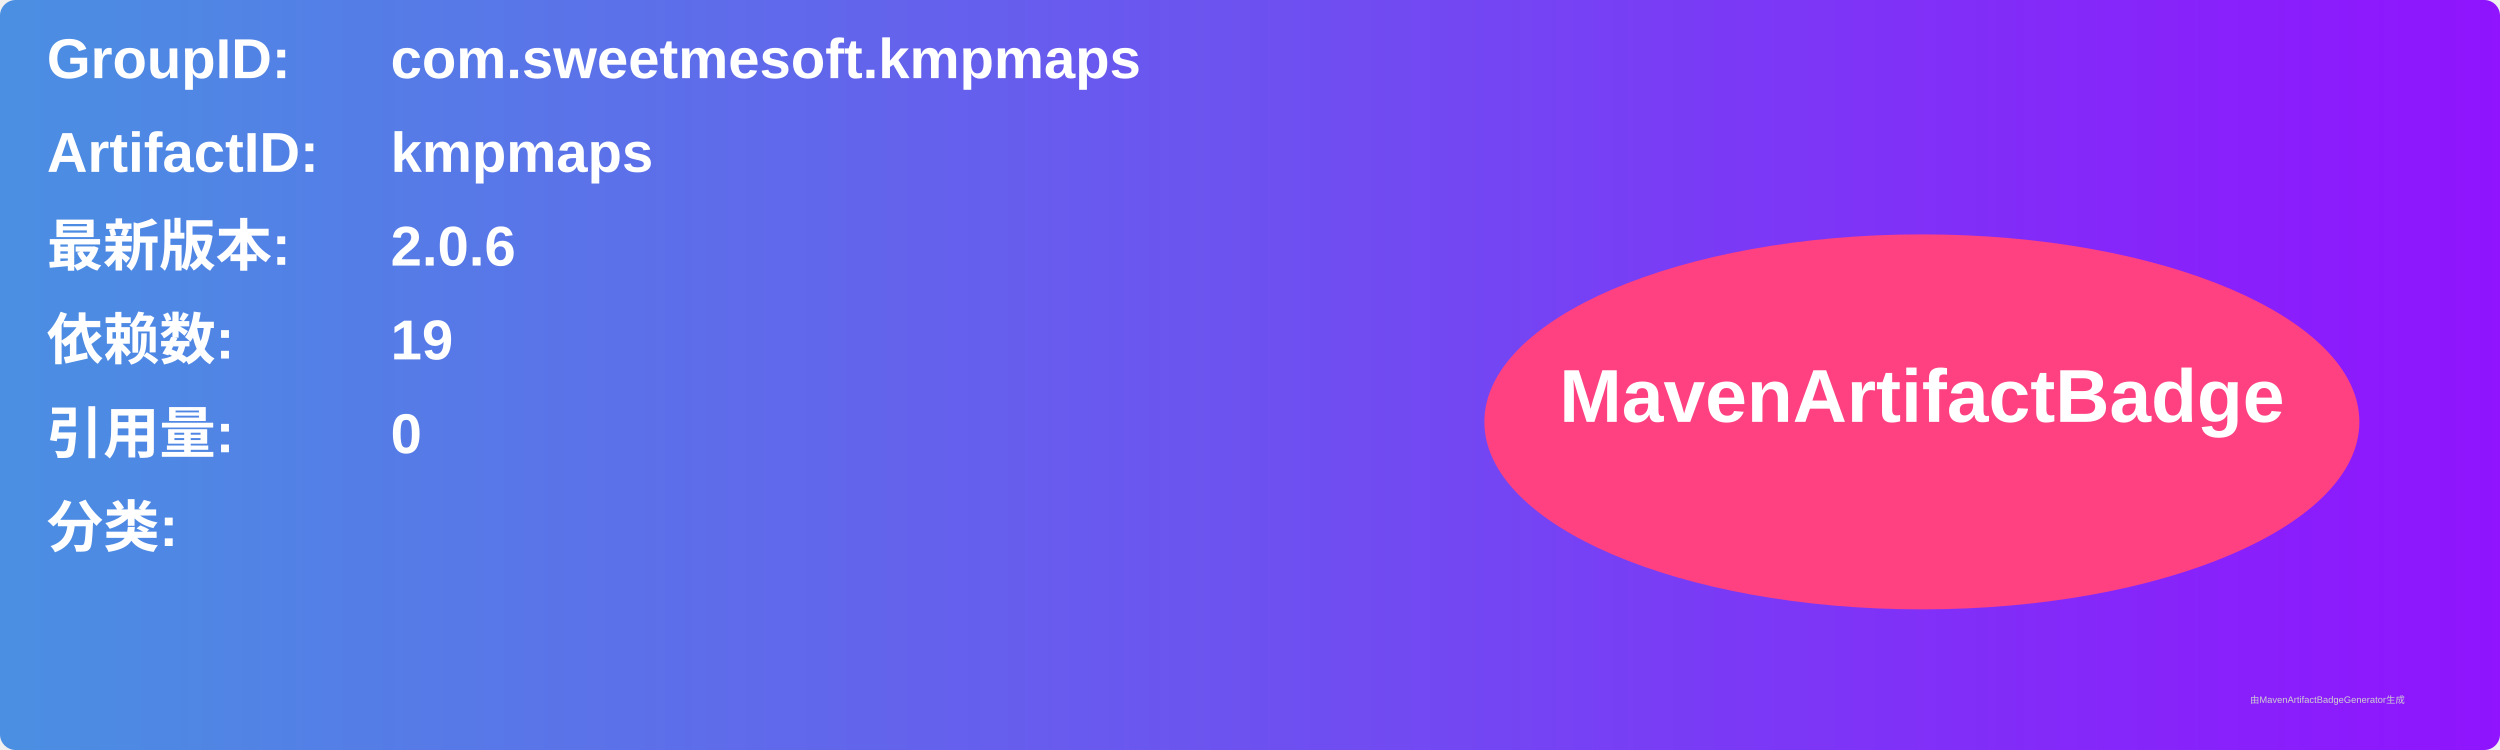
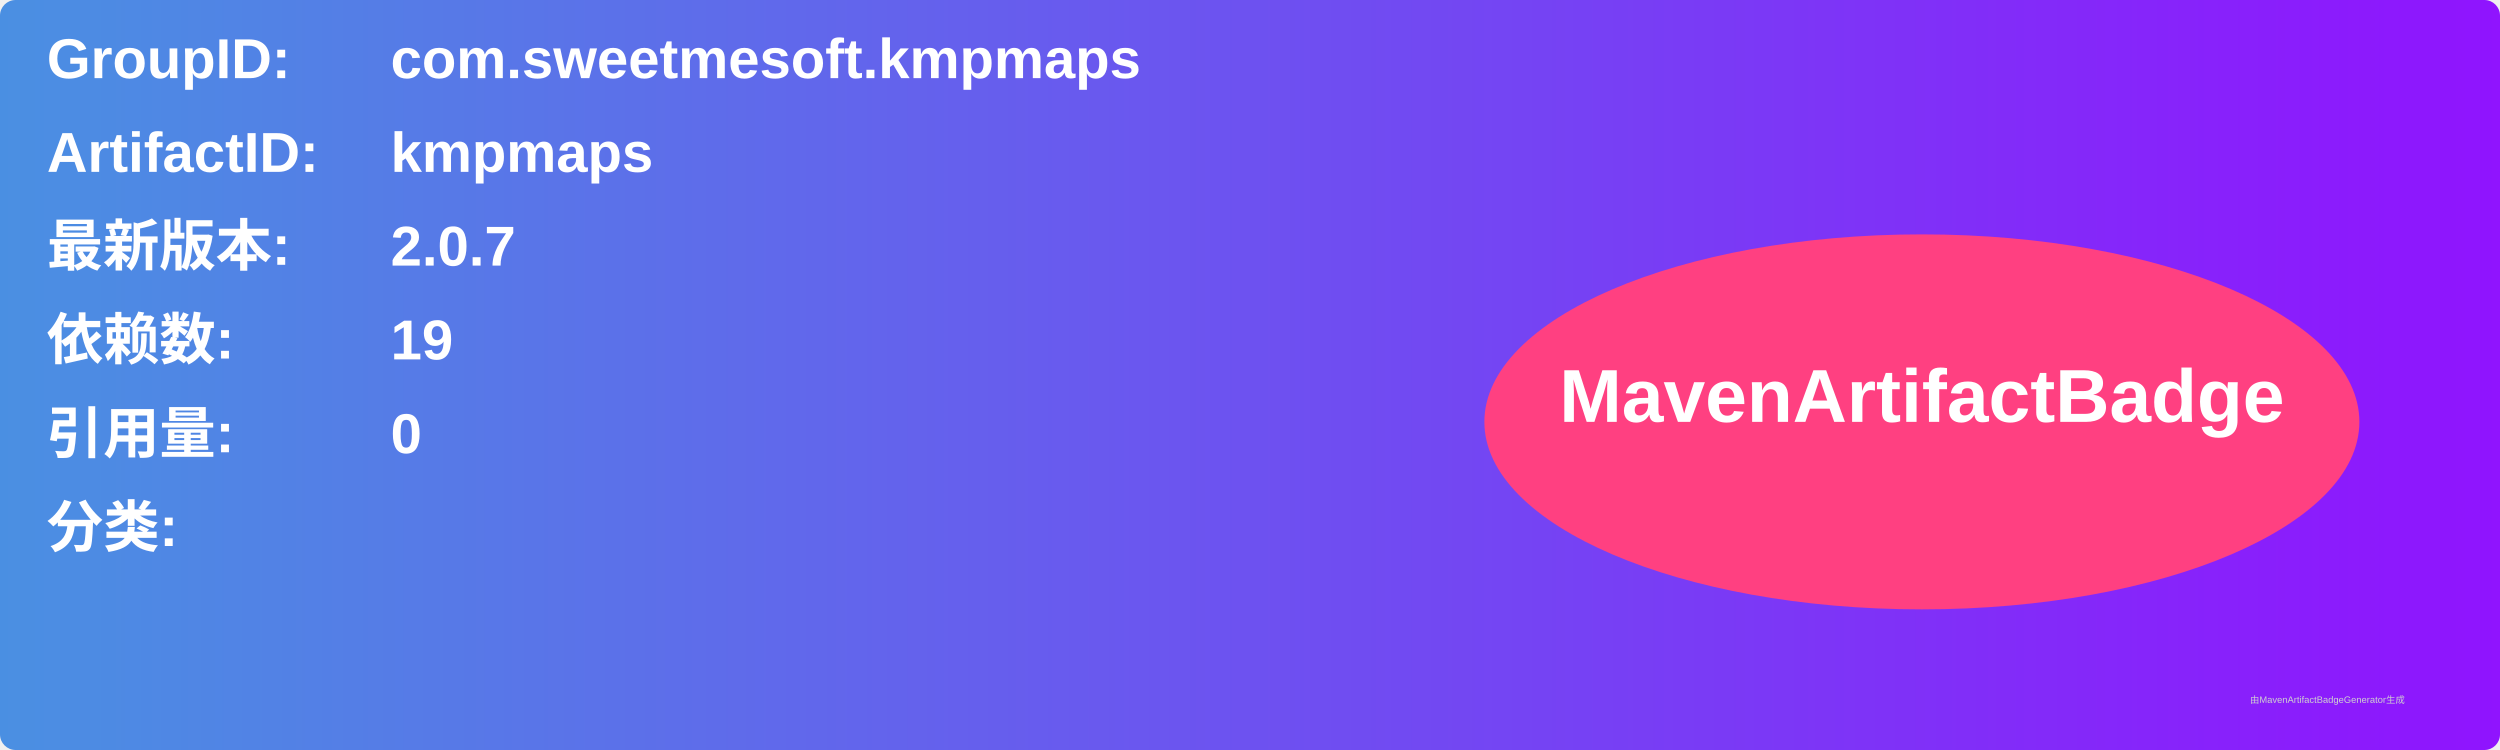
<svg xmlns="http://www.w3.org/2000/svg" width="800" height="240" viewBox="0 0 800 240">
  <linearGradient id="grad" x1="0%" y1="0%" x2="100%" y2="0%">
    <stop offset="0%" stop-color="#4a90e2" />
    <stop offset="100%" stop-color="#9013fe" />
  </linearGradient>
  <rect width="100%" height="100%" rx="5" ry="5" fill="url(#grad)" />
  <g transform="translate(15, 15)">
    <text x="0" y="10" font-family="Arial" font-size="18" fill="white" font-weight="bold" width="260">GroupID:</text>
    <text x="110" y="10" font-family="Arial" font-size="18" fill="white" font-weight="bold" width="460">com.sweetmesoft.kmpmaps</text>
    <text x="0" y="40" font-family="Arial" font-size="18" fill="white" font-weight="bold" width="260">ArtifactID:</text>
    <text x="110" y="40" font-family="Arial" font-size="18" fill="white" font-weight="bold" width="460">kmpmaps</text>
    <text x="0" y="70" font-family="Arial" font-size="18" fill="white" font-weight="bold">最新版本:</text>
    <text x="110" y="70" font-family="Arial" font-size="18" fill="white" font-weight="bold">
-       <tspan font-weight="bold">2.0.6</tspan>
+       <tspan font-weight="bold">2.0.7</tspan>
    </text>
    <text x="0" y="100" font-family="Arial" font-size="18" fill="white" font-weight="bold">依赖数: </text>
    <text x="110" y="100" font-family="Arial" font-size="18" fill="white">
      <tspan font-weight="bold">19</tspan>
    </text>
    <text x="0" y="130" font-family="Arial" font-size="18" fill="white" font-weight="bold">引用量: </text>
    <text x="110" y="130" font-family="Arial" font-size="18" fill="white">
      <tspan font-weight="bold">0</tspan>
    </text>
    <text x="0" y="160" font-family="Arial" font-size="18" fill="white" font-weight="bold">分类:</text>
    <text x="10" y="190" font-family="Arial" font-size="10" fill="white">
      <tspan font-weight="bold" />
    </text>
    <ellipse cx="600" cy="120" rx="140" ry="60" fill="#ff4081" />
    <text x="600" y="120" text-anchor="middle" font-family="Arial" font-size="24" fill="white" font-weight="bold">MavenArtifactBadge</text>
  </g>
  <text x="720" y="225" font-family="Arial" font-size="3" fill="#d0d0d0">由MavenArtifactBadgeGenerator生成</text>
</svg>
